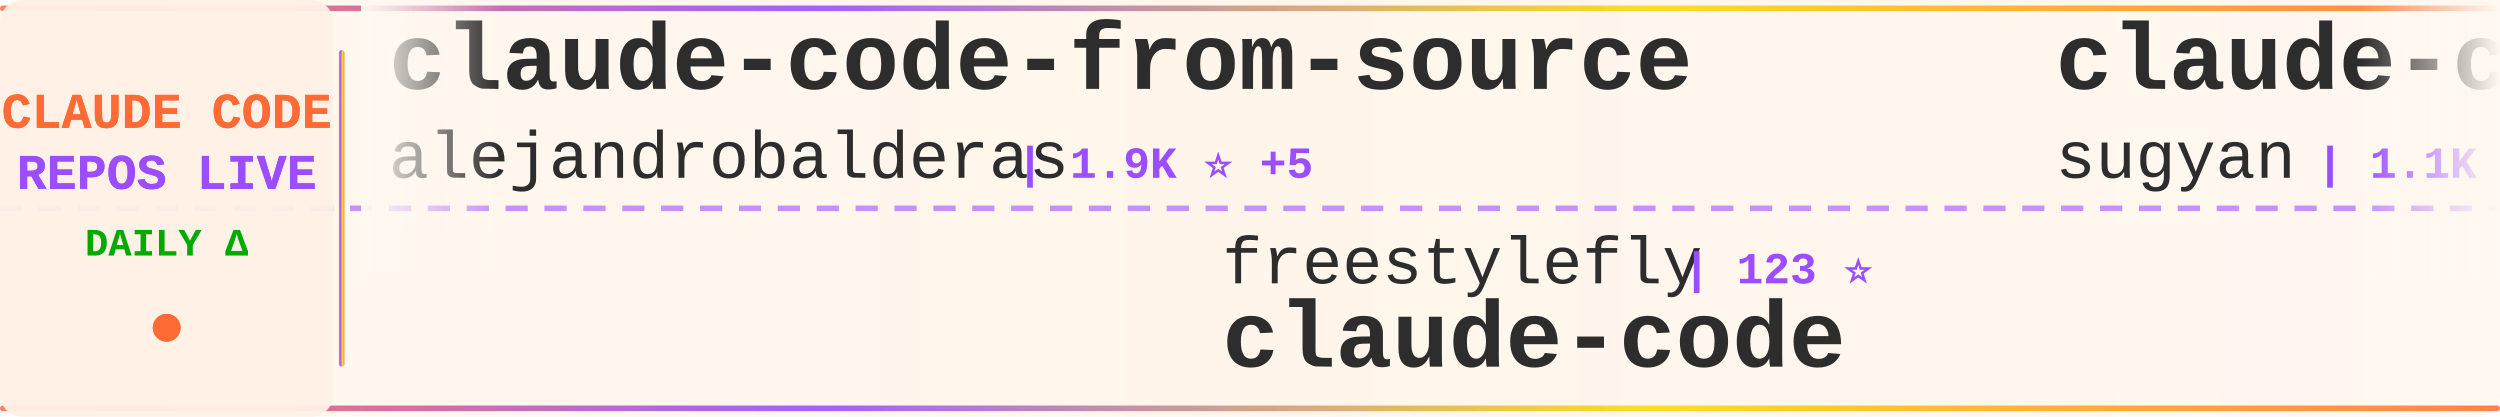
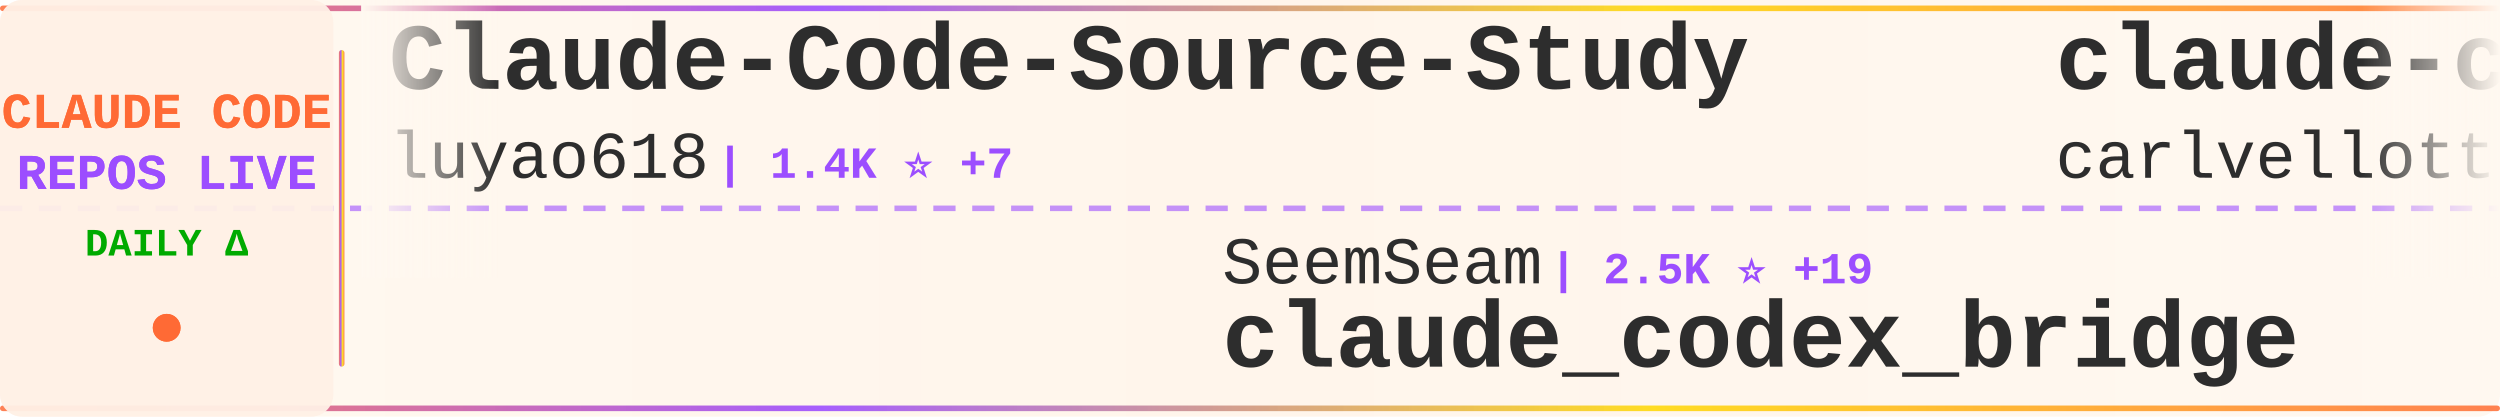
<svg xmlns="http://www.w3.org/2000/svg" width="900" height="150">
  <defs>
    <linearGradient id="tickerBg" x1="0%" y1="0%" x2="100%" y2="0%">
      <stop offset="0%" style="stop-color:#fff8f0;stop-opacity:0.98" />
      <stop offset="50%" style="stop-color:#fff5eb;stop-opacity:1" />
      <stop offset="100%" style="stop-color:#fff8f0;stop-opacity:0.98" />
    </linearGradient>
    <linearGradient id="borderGrad" x1="0%" y1="0%" x2="100%" y2="0%">
      <stop offset="0%" style="stop-color:#FF6B35;stop-opacity:0.85">
        <animate attributeName="stop-opacity" values="0.85;1;0.85" dur="2s" repeatCount="indefinite" />
      </stop>
      <stop offset="33%" style="stop-color:#9C4EFF;stop-opacity:0.9">
        <animate attributeName="stop-opacity" values="0.9;1;0.9" dur="2.2s" repeatCount="indefinite" />
      </stop>
      <stop offset="66%" style="stop-color:#FFD700;stop-opacity:0.85">
        <animate attributeName="stop-opacity" values="0.85;1;0.85" dur="1.8s" repeatCount="indefinite" />
      </stop>
      <stop offset="100%" style="stop-color:#FF6B35;stop-opacity:0.85">
        <animate attributeName="stop-opacity" values="0.85;1;0.85" dur="2s" repeatCount="indefinite" />
      </stop>
    </linearGradient>
    <filter id="textGlow">
      <feGaussianBlur stdDeviation="0.15" result="coloredBlur" />
      <feMerge>
        <feMergeNode in="coloredBlur" />
        <feMergeNode in="SourceGraphic" />
      </feMerge>
    </filter>
    <filter id="metricGlow">
      <feGaussianBlur stdDeviation="0.2" result="coloredBlur" />
      <feMerge>
        <feMergeNode in="coloredBlur" />
        <feMergeNode in="SourceGraphic" />
      </feMerge>
    </filter>
    <linearGradient id="leftFade" x1="0%" y1="0%" x2="100%" y2="0%">
      <stop offset="0%" style="stop-color:#fff8f0;stop-opacity:1" />
      <stop offset="100%" style="stop-color:#fff8f0;stop-opacity:0" />
    </linearGradient>
    <linearGradient id="rightFade" x1="0%" y1="0%" x2="100%" y2="0%">
      <stop offset="0%" style="stop-color:#fff8f0;stop-opacity:0" />
      <stop offset="100%" style="stop-color:#fff8f0;stop-opacity:1" />
    </linearGradient>
  </defs>
  <rect width="900" height="150" fill="url(#tickerBg)" rx="8" />
  <rect x="0" y="2" width="900" height="2" fill="url(#borderGrad)" rx="1" />
  <rect x="0" y="146" width="900" height="2" fill="url(#borderGrad)" rx="1" />
  <line x1="0" y1="75" x2="900" y2="75" stroke="#9C4EFF" stroke-width="2" stroke-dasharray="8 6" opacity="0.6" />
  <rect x="0" y="0" width="120" height="150" fill="#fff0e6" opacity="0.95" rx="8" />
  <text x="60" y="46" font-family="'Courier New', monospace" font-size="18" font-weight="bold" fill="#FF6B35" text-anchor="middle" filter="url(#textGlow)">
    CLAUDE CODE
  </text>
  <text x="60" y="68" font-family="'Courier New', monospace" font-size="18" font-weight="bold" fill="#9C4EFF" text-anchor="middle" filter="url(#textGlow)">
    REPOS LIVE
  </text>
  <text x="60" y="92" font-family="'Courier New', monospace" font-size="14" font-weight="bold" fill="#00aa00" text-anchor="middle">
    DAILY Δ
  </text>
  <circle cx="60" cy="118" r="5" fill="#FF6B35" filter="url(#metricGlow)">
    <animate attributeName="r" values="4;6;4" dur="1.5s" repeatCount="indefinite" />
    <animate attributeName="opacity" values="0.6;1;0.6" dur="1.5s" repeatCount="indefinite" />
  </circle>
  <rect x="122" y="18" width="2" height="114" fill="url(#borderGrad)" rx="1" />
  <clipPath id="tickerClip">
    <rect x="130" y="0" width="770" height="150" />
  </clipPath>
  <g clip-path="url(#tickerClip)">
    <g id="tickerItems">
      <animateTransform attributeName="transform" attributeType="XML" type="translate" from="0 0" to="-3000 0" dur="54s" repeatCount="indefinite" />
      <g transform="translate(0, 0)">
-         <text x="140" y="32" font-family="'Courier New', monospace" font-size="34" font-weight="bold" fill="#2d2d2d">claude-code-from-source</text>
-         <text x="140" y="64" font-family="'Courier New', monospace" font-size="24" font-weight="normal" fill="#2d2d2d" opacity="1.0">alejandrobalderas</text>
-         <text x="366" y="64" font-family="'Courier New', monospace" font-size="16" font-weight="bold" fill="#9C4EFF"> | 1.9K ⭐ +5</text>
+         <text x="140" y="32" font-family="'Courier New', monospace" font-size="34" font-weight="bold" fill="#2d2d2d">Claude-Code-Source-Study</text>
+         <text x="140" y="64" font-family="'Courier New', monospace" font-size="24" font-weight="normal" fill="#2d2d2d" opacity="1.0">luyao618</text>
+         <text x="258" y="64" font-family="'Courier New', monospace" font-size="16" font-weight="bold" fill="#9C4EFF"> | 1.4K ⭐ +7</text>
      </g>
      <g transform="translate(300, 0)">
-         <text x="140" y="102" font-family="'Courier New', monospace" font-size="24" font-weight="normal" fill="#2d2d2d" opacity="1.0">freestylefly</text>
-         <text x="306" y="102" font-family="'Courier New', monospace" font-size="16" font-weight="bold" fill="#9C4EFF"> | 123 ⭐</text>
+         <text x="140" y="102" font-family="'Courier New', monospace" font-size="24" font-weight="normal" fill="#2d2d2d" opacity="1.0">SeemSeam</text>
+         <text x="258" y="102" font-family="'Courier New', monospace" font-size="16" font-weight="bold" fill="#9C4EFF"> | 2.5K ⭐ +19</text>
+         <text x="140" y="132" font-family="'Courier New', monospace" font-size="34" font-weight="bold" fill="#2d2d2d">claude_codex_bridge</text>
+       </g>
+       <g transform="translate(600, 0)">
+         <text x="140" y="32" font-family="'Courier New', monospace" font-size="34" font-weight="bold" fill="#2d2d2d">claude-code-pm-course</text>
+         <text x="140" y="64" font-family="'Courier New', monospace" font-size="24" font-weight="normal" fill="#2d2d2d" opacity="1.0">carlvellotti</text>
+         <text x="306" y="64" font-family="'Courier New', monospace" font-size="16" font-weight="bold" fill="#9C4EFF"> | 2.0K ⭐ +9</text>
+       </g>
+       <g transform="translate(900, 0)">
+         <text x="140" y="102" font-family="'Courier New', monospace" font-size="24" font-weight="normal" fill="#2d2d2d" opacity="1.0">Hyper66666</text>
+         <text x="282" y="102" font-family="'Courier New', monospace" font-size="16" font-weight="bold" fill="#9C4EFF"> | 214 ⭐ +1</text>
+         <text x="140" y="132" font-family="'Courier New', monospace" font-size="34" font-weight="bold" fill="#2d2d2d">claude-code-sourcemap</text>
+       </g>
+       <g transform="translate(1200, 0)">
+         <text x="140" y="32" font-family="'Courier New', monospace" font-size="34" font-weight="bold" fill="#2d2d2d">claude-code-analysis</text>
+         <text x="140" y="64" font-family="'Courier New', monospace" font-size="24" font-weight="normal" fill="#2d2d2d" opacity="1.0">liuup</text>
+         <text x="222" y="64" font-family="'Courier New', monospace" font-size="16" font-weight="bold" fill="#9C4EFF"> | 2.4K ⭐ +28</text>
+       </g>
+       <g transform="translate(1500, 0)">
+         <text x="140" y="102" font-family="'Courier New', monospace" font-size="24" font-weight="normal" fill="#2d2d2d" opacity="1.0">claude-code-best</text>
+         <text x="354" y="102" font-family="'Courier New', monospace" font-size="16" font-weight="bold" fill="#9C4EFF"> | 18.1K ⭐ +82</text>
        <text x="140" y="132" font-family="'Courier New', monospace" font-size="34" font-weight="bold" fill="#2d2d2d">claude-code</text>
      </g>
-       <g transform="translate(600, 0)">
-         <text x="140" y="32" font-family="'Courier New', monospace" font-size="34" font-weight="bold" fill="#2d2d2d">claude-code-webui</text>
-         <text x="140" y="64" font-family="'Courier New', monospace" font-size="24" font-weight="normal" fill="#2d2d2d" opacity="1.0">sugyan</text>
-         <text x="234" y="64" font-family="'Courier New', monospace" font-size="16" font-weight="bold" fill="#9C4EFF"> | 1.1K ⭐ +2</text>
-       </g>
-       <g transform="translate(900, 0)">
-         <text x="140" y="102" font-family="'Courier New', monospace" font-size="24" font-weight="normal" fill="#2d2d2d" opacity="1.0">Yuyz0112</text>
-         <text x="258" y="102" font-family="'Courier New', monospace" font-size="16" font-weight="bold" fill="#9C4EFF"> | 2.4K ⭐ +1</text>
-         <text x="140" y="132" font-family="'Courier New', monospace" font-size="34" font-weight="bold" fill="#2d2d2d">claude-code-reverse</text>
-       </g>
-       <g transform="translate(1200, 0)">
-         <text x="140" y="32" font-family="'Courier New', monospace" font-size="34" font-weight="bold" fill="#2d2d2d">Open-ClaudeCode</text>
-         <text x="140" y="64" font-family="'Courier New', monospace" font-size="24" font-weight="normal" fill="#2d2d2d" opacity="1.0">LING71671</text>
-         <text x="270" y="64" font-family="'Courier New', monospace" font-size="16" font-weight="bold" fill="#9C4EFF"> | 824 ⭐ +2</text>
-       </g>
-       <g transform="translate(1500, 0)">
-         <text x="140" y="102" font-family="'Courier New', monospace" font-size="24" font-weight="normal" fill="#2d2d2d" opacity="1.0">oboard</text>
-         <text x="234" y="102" font-family="'Courier New', monospace" font-size="16" font-weight="bold" fill="#9C4EFF"> | 3.1K ⭐ +4</text>
-         <text x="140" y="132" font-family="'Courier New', monospace" font-size="34" font-weight="bold" fill="#2d2d2d">claude-code-rev</text>
-       </g>
      <g transform="translate(1800, 0)">
-         <text x="140" y="32" font-family="'Courier New', monospace" font-size="34" font-weight="bold" fill="#2d2d2d">claude-code</text>
-         <text x="140" y="64" font-family="'Courier New', monospace" font-size="24" font-weight="normal" fill="#2d2d2d" opacity="1.0">VineeTagarwaL-code</text>
-         <text x="378" y="64" font-family="'Courier New', monospace" font-size="16" font-weight="bold" fill="#9C4EFF"> | 274 ⭐</text>
+         <text x="140" y="32" font-family="'Courier New', monospace" font-size="34" font-weight="bold" fill="#2d2d2d">Claude-Code-Usage-Monito...</text>
+         <text x="140" y="64" font-family="'Courier New', monospace" font-size="24" font-weight="normal" fill="#2d2d2d" opacity="1.0">Maciek-roboblog</text>
+         <text x="342" y="64" font-family="'Courier New', monospace" font-size="16" font-weight="bold" fill="#9C4EFF"> | 8.0K ⭐ +11</text>
      </g>
      <g transform="translate(2100, 0)">
-         <text x="140" y="102" font-family="'Courier New', monospace" font-size="24" font-weight="normal" fill="#2d2d2d" opacity="1.0">Donchitos</text>
-         <text x="270" y="102" font-family="'Courier New', monospace" font-size="16" font-weight="bold" fill="#9C4EFF"> | 18.4K ⭐ +355</text>
-         <text x="140" y="132" font-family="'Courier New', monospace" font-size="34" font-weight="bold" fill="#2d2d2d">Claude-Code-Game-Studios</text>
+         <text x="140" y="102" font-family="'Courier New', monospace" font-size="24" font-weight="normal" fill="#2d2d2d" opacity="1.0">777genius</text>
+         <text x="270" y="102" font-family="'Courier New', monospace" font-size="16" font-weight="bold" fill="#9C4EFF"> | 912 ⭐ +1</text>
+         <text x="140" y="132" font-family="'Courier New', monospace" font-size="34" font-weight="bold" fill="#2d2d2d">claude-code-source-code</text>
      </g>
      <g transform="translate(2400, 0)">
-         <text x="140" y="32" font-family="'Courier New', monospace" font-size="34" font-weight="bold" fill="#2d2d2d">CLIProxyAPI</text>
-         <text x="140" y="64" font-family="'Courier New', monospace" font-size="24" font-weight="normal" fill="#2d2d2d" opacity="1.0">router-for-me</text>
-         <text x="318" y="64" font-family="'Courier New', monospace" font-size="16" font-weight="bold" fill="#9C4EFF"> | 32.2K ⭐ +279</text>
+         <text x="140" y="32" font-family="'Courier New', monospace" font-size="34" font-weight="bold" fill="#2d2d2d">claude-code-ultimate-gui...</text>
+         <text x="140" y="64" font-family="'Courier New', monospace" font-size="24" font-weight="normal" fill="#2d2d2d" opacity="1.0">FlorianBruniaux</text>
+         <text x="342" y="64" font-family="'Courier New', monospace" font-size="16" font-weight="bold" fill="#9C4EFF"> | 4.3K ⭐ +17</text>
      </g>
      <g transform="translate(2700, 0)">
-         <text x="140" y="102" font-family="'Courier New', monospace" font-size="24" font-weight="normal" fill="#2d2d2d" opacity="1.0">https-deeplearning-ai</text>
-         <text x="414" y="102" font-family="'Courier New', monospace" font-size="16" font-weight="bold" fill="#9C4EFF"> | 509 ⭐</text>
-         <text x="140" y="132" font-family="'Courier New', monospace" font-size="34" font-weight="bold" fill="#2d2d2d">sc-claude-code-files</text>
+         <text x="140" y="102" font-family="'Courier New', monospace" font-size="24" font-weight="normal" fill="#2d2d2d" opacity="1.0">T-Lab-CUHKSZ</text>
+         <text x="306" y="102" font-family="'Courier New', monospace" font-size="16" font-weight="bold" fill="#9C4EFF"> | 309 ⭐</text>
+         <text x="140" y="132" font-family="'Courier New', monospace" font-size="34" font-weight="bold" fill="#2d2d2d">claude-code</text>
      </g>
      <g transform="translate(3000, 0)">
-         <text x="140" y="32" font-family="'Courier New', monospace" font-size="34" font-weight="bold" fill="#2d2d2d">claude-code-from-source</text>
-         <text x="140" y="64" font-family="'Courier New', monospace" font-size="24" font-weight="normal" fill="#2d2d2d" opacity="1.0">alejandrobalderas</text>
-         <text x="366" y="64" font-family="'Courier New', monospace" font-size="16" font-weight="bold" fill="#9C4EFF"> | 1.9K ⭐ +5</text>
+         <text x="140" y="32" font-family="'Courier New', monospace" font-size="34" font-weight="bold" fill="#2d2d2d">Claude-Code-Source-Study</text>
+         <text x="140" y="64" font-family="'Courier New', monospace" font-size="24" font-weight="normal" fill="#2d2d2d" opacity="1.0">luyao618</text>
+         <text x="258" y="64" font-family="'Courier New', monospace" font-size="16" font-weight="bold" fill="#9C4EFF"> | 1.4K ⭐ +7</text>
      </g>
      <g transform="translate(3300, 0)">
-         <text x="140" y="102" font-family="'Courier New', monospace" font-size="24" font-weight="normal" fill="#2d2d2d" opacity="1.0">freestylefly</text>
-         <text x="306" y="102" font-family="'Courier New', monospace" font-size="16" font-weight="bold" fill="#9C4EFF"> | 123 ⭐</text>
-         <text x="140" y="132" font-family="'Courier New', monospace" font-size="34" font-weight="bold" fill="#2d2d2d">claude-code</text>
+         <text x="140" y="102" font-family="'Courier New', monospace" font-size="24" font-weight="normal" fill="#2d2d2d" opacity="1.0">SeemSeam</text>
+         <text x="258" y="102" font-family="'Courier New', monospace" font-size="16" font-weight="bold" fill="#9C4EFF"> | 2.5K ⭐ +19</text>
+         <text x="140" y="132" font-family="'Courier New', monospace" font-size="34" font-weight="bold" fill="#2d2d2d">claude_codex_bridge</text>
      </g>
      <g transform="translate(3600, 0)">
-         <text x="140" y="32" font-family="'Courier New', monospace" font-size="34" font-weight="bold" fill="#2d2d2d">claude-code-webui</text>
-         <text x="140" y="64" font-family="'Courier New', monospace" font-size="24" font-weight="normal" fill="#2d2d2d" opacity="1.0">sugyan</text>
-         <text x="234" y="64" font-family="'Courier New', monospace" font-size="16" font-weight="bold" fill="#9C4EFF"> | 1.1K ⭐ +2</text>
+         <text x="140" y="32" font-family="'Courier New', monospace" font-size="34" font-weight="bold" fill="#2d2d2d">claude-code-pm-course</text>
+         <text x="140" y="64" font-family="'Courier New', monospace" font-size="24" font-weight="normal" fill="#2d2d2d" opacity="1.0">carlvellotti</text>
+         <text x="306" y="64" font-family="'Courier New', monospace" font-size="16" font-weight="bold" fill="#9C4EFF"> | 2.0K ⭐ +9</text>
      </g>
      <g transform="translate(3900, 0)">
-         <text x="140" y="102" font-family="'Courier New', monospace" font-size="24" font-weight="normal" fill="#2d2d2d" opacity="1.0">Yuyz0112</text>
-         <text x="258" y="102" font-family="'Courier New', monospace" font-size="16" font-weight="bold" fill="#9C4EFF"> | 2.4K ⭐ +1</text>
-         <text x="140" y="132" font-family="'Courier New', monospace" font-size="34" font-weight="bold" fill="#2d2d2d">claude-code-reverse</text>
+         <text x="140" y="102" font-family="'Courier New', monospace" font-size="24" font-weight="normal" fill="#2d2d2d" opacity="1.0">Hyper66666</text>
+         <text x="282" y="102" font-family="'Courier New', monospace" font-size="16" font-weight="bold" fill="#9C4EFF"> | 214 ⭐ +1</text>
+         <text x="140" y="132" font-family="'Courier New', monospace" font-size="34" font-weight="bold" fill="#2d2d2d">claude-code-sourcemap</text>
      </g>
    </g>
  </g>
  <rect x="130" y="0" width="50" height="100" fill="url(#leftFade)" />
  <rect x="850" y="0" width="50" height="100" fill="url(#rightFade)" />
</svg>
